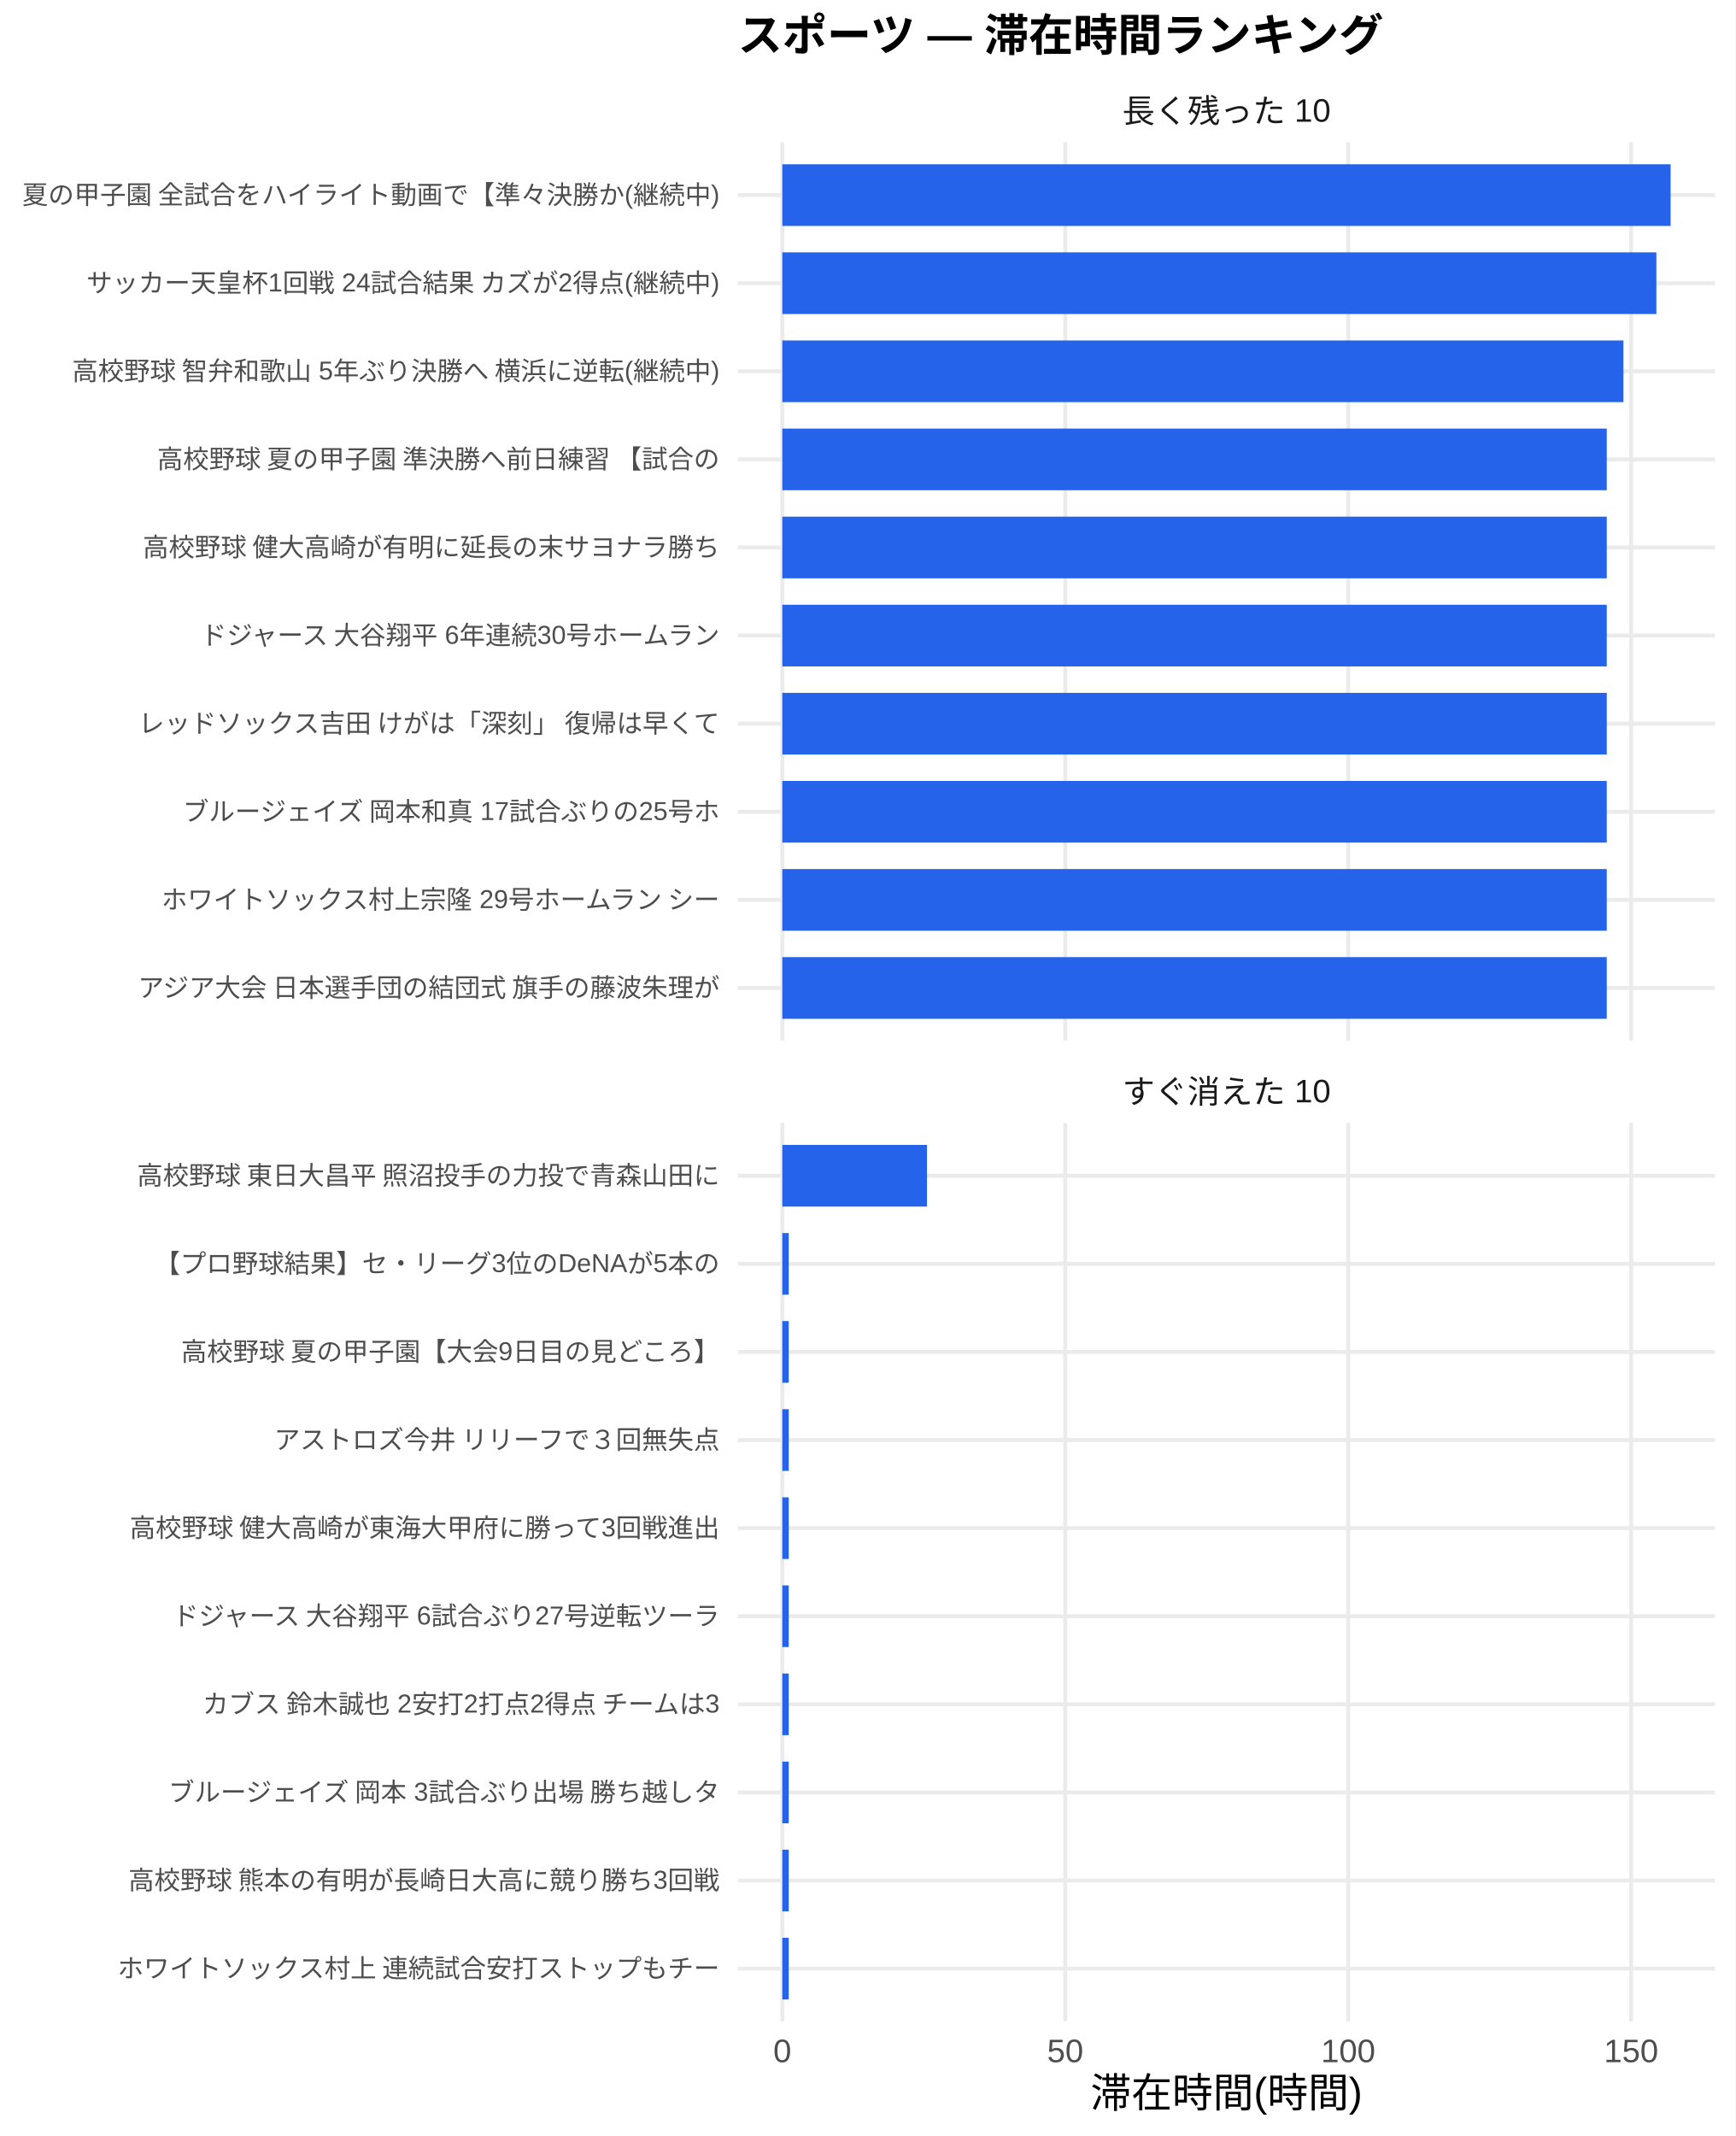
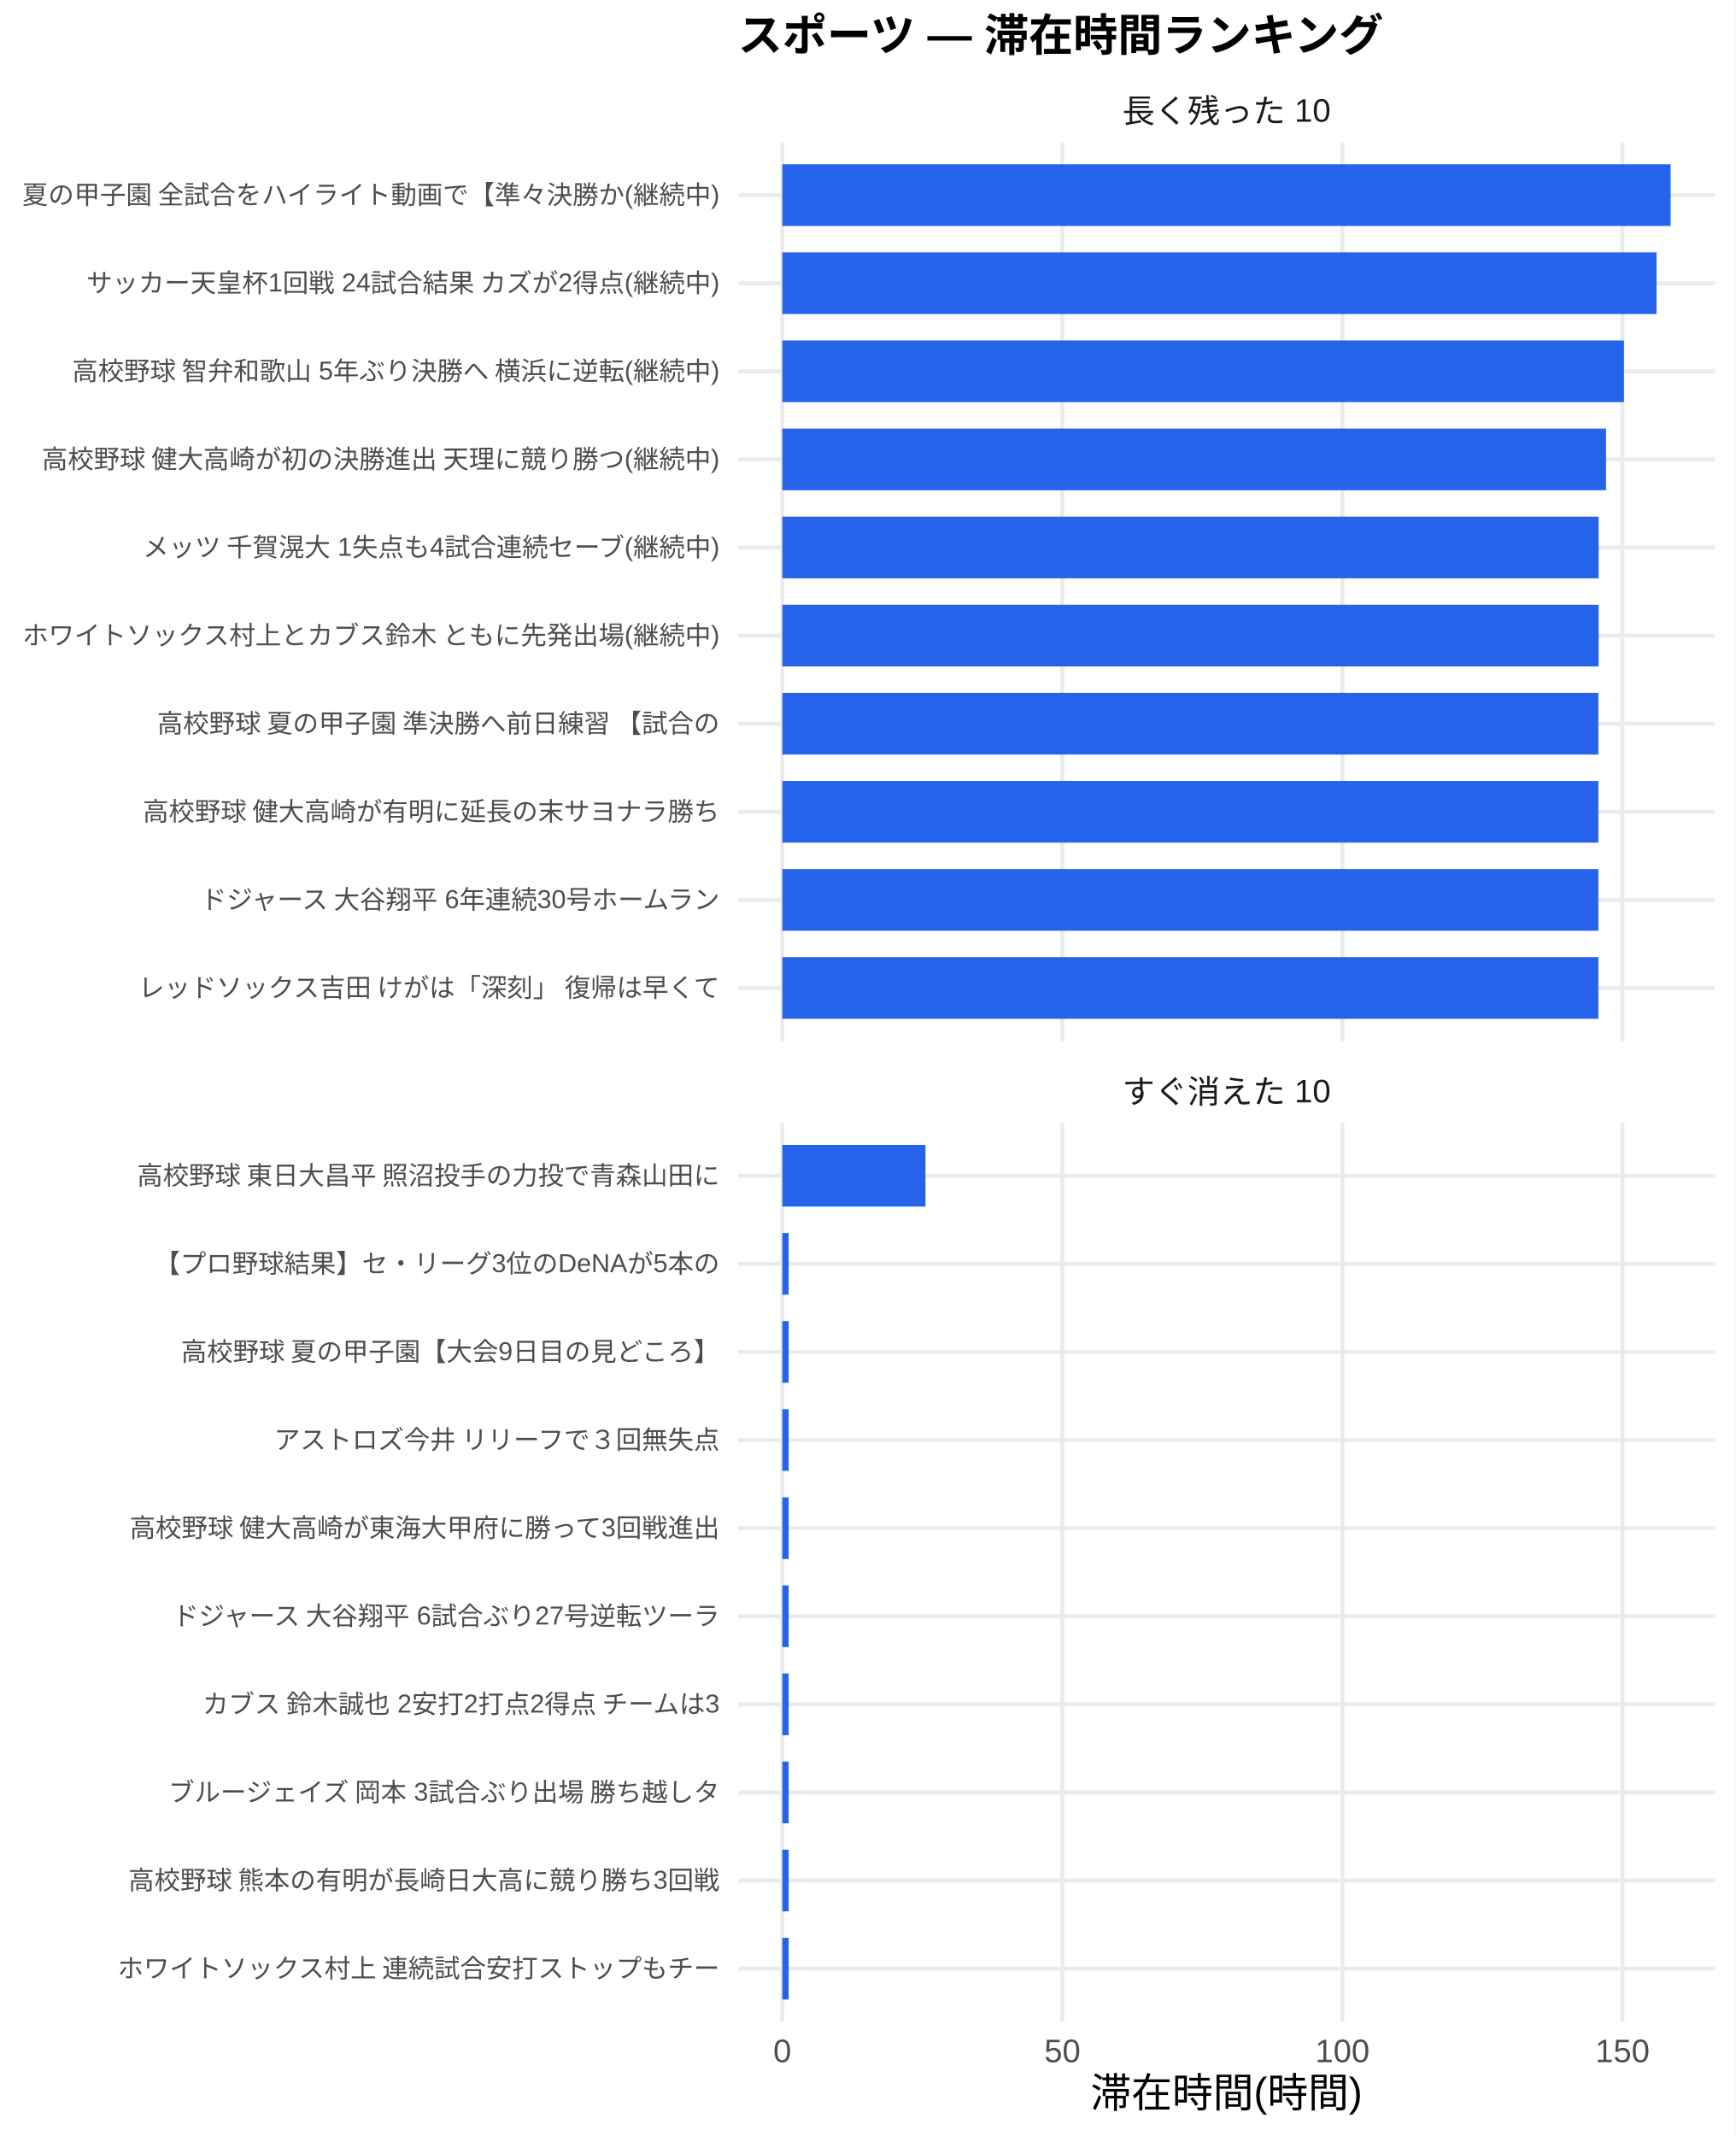
<svg xmlns="http://www.w3.org/2000/svg" width="468.00pt" height="576.00pt" viewBox="0 0 468.00 576.00">
  <g class="svglite">
    <defs>
      <style type="text/css">
    .svglite line, .svglite polyline, .svglite polygon, .svglite path, .svglite rect, .svglite circle {
      fill: none;
      stroke: #000000;
      stroke-linecap: round;
      stroke-linejoin: round;
      stroke-miterlimit: 10.00;
    }
    .svglite text {
      white-space: pre;
    }
    .svglite g.glyphgroup path {
      fill: inherit;
      stroke: none;
    }
  </style>
    </defs>
    <rect width="100%" height="100%" style="stroke: none; fill: #FFFFFF;" />
    <defs>
      <clipPath id="cpMC4wMHw0NjguMDB8MC4wMHw1NzYuMDA=">
        <rect x="0.00" y="0.00" width="468.00" height="576.00" />
      </clipPath>
    </defs>
    <g clip-path="url(#cpMC4wMHw0NjguMDB8MC4wMHw1NzYuMDA=)">
-       <rect x="0" y="0.00" width="468.00" height="576.00" style="stroke-width: 1.07; stroke: none; fill: #FFFFFF;" />
+       <rect x="0.00" y="0.00" width="468.00" height="576.00" style="stroke-width: 1.07; stroke: none; fill: #FFFFFF;" />
    </g>
    <defs>
      <clipPath id="cpMTk5LjAwfDQ2Mi41MnwzOC4zNnwyODAuNjc=">
        <rect x="199.00" y="38.36" width="263.52" height="242.31" />
      </clipPath>
    </defs>
    <g clip-path="url(#cpMTk5LjAwfDQ2Mi41MnwzOC4zNnwyODAuNjc=)">
      <polyline points="199.00,266.42 462.52,266.42 " style="stroke-width: 1.07; stroke: #EBEBEB; stroke-linecap: butt;" />
      <polyline points="199.00,242.66 462.52,242.66 " style="stroke-width: 1.07; stroke: #EBEBEB; stroke-linecap: butt;" />
      <polyline points="199.00,218.91 462.52,218.91 " style="stroke-width: 1.07; stroke: #EBEBEB; stroke-linecap: butt;" />
      <polyline points="199.00,195.15 462.52,195.15 " style="stroke-width: 1.07; stroke: #EBEBEB; stroke-linecap: butt;" />
      <polyline points="199.00,171.39 462.52,171.39 " style="stroke-width: 1.07; stroke: #EBEBEB; stroke-linecap: butt;" />
      <polyline points="199.00,147.64 462.52,147.64 " style="stroke-width: 1.07; stroke: #EBEBEB; stroke-linecap: butt;" />
      <polyline points="199.00,123.88 462.52,123.88 " style="stroke-width: 1.07; stroke: #EBEBEB; stroke-linecap: butt;" />
      <polyline points="199.00,100.13 462.52,100.13 " style="stroke-width: 1.07; stroke: #EBEBEB; stroke-linecap: butt;" />
      <polyline points="199.00,76.37 462.52,76.37 " style="stroke-width: 1.07; stroke: #EBEBEB; stroke-linecap: butt;" />
      <polyline points="199.00,52.61 462.52,52.61 " style="stroke-width: 1.07; stroke: #EBEBEB; stroke-linecap: butt;" />
      <polyline points="210.98,280.67 210.98,38.36 " style="stroke-width: 1.07; stroke: #EBEBEB; stroke-linecap: butt;" />
-       <polyline points="287.28,280.67 287.28,38.36 " style="stroke-width: 1.07; stroke: #EBEBEB; stroke-linecap: butt;" />
-       <polyline points="363.58,280.67 363.58,38.36 " style="stroke-width: 1.07; stroke: #EBEBEB; stroke-linecap: butt;" />
-       <polyline points="439.89,280.67 439.89,38.36 " style="stroke-width: 1.07; stroke: #EBEBEB; stroke-linecap: butt;" />
+       <polyline points="286.51,280.67 286.51,38.36 " style="stroke-width: 1.07; stroke: #EBEBEB; stroke-linecap: butt;" />
+       <polyline points="362.03,280.67 362.03,38.36 " style="stroke-width: 1.07; stroke: #EBEBEB; stroke-linecap: butt;" />
+       <polyline points="437.55,280.67 437.55,38.36 " style="stroke-width: 1.07; stroke: #EBEBEB; stroke-linecap: butt;" />
      <rect x="210.98" y="44.30" width="239.56" height="16.63" style="stroke-width: 1.07; stroke: none; stroke-linecap: butt; stroke-linejoin: miter; fill: #2563EB;" />
-       <rect x="210.98" y="68.05" width="235.72" height="16.63" style="stroke-width: 1.07; stroke: none; stroke-linecap: butt; stroke-linejoin: miter; fill: #2563EB;" />
-       <rect x="210.98" y="91.81" width="226.84" height="16.63" style="stroke-width: 1.07; stroke: none; stroke-linecap: butt; stroke-linejoin: miter; fill: #2563EB;" />
-       <rect x="210.98" y="115.57" width="222.34" height="16.63" style="stroke-width: 1.07; stroke: none; stroke-linecap: butt; stroke-linejoin: miter; fill: #2563EB;" />
-       <rect x="210.98" y="139.32" width="222.34" height="16.63" style="stroke-width: 1.07; stroke: none; stroke-linecap: butt; stroke-linejoin: miter; fill: #2563EB;" />
-       <rect x="210.98" y="163.08" width="222.34" height="16.63" style="stroke-width: 1.07; stroke: none; stroke-linecap: butt; stroke-linejoin: miter; fill: #2563EB;" />
-       <rect x="210.98" y="186.84" width="222.34" height="16.63" style="stroke-width: 1.07; stroke: none; stroke-linecap: butt; stroke-linejoin: miter; fill: #2563EB;" />
-       <rect x="210.98" y="210.59" width="222.34" height="16.63" style="stroke-width: 1.07; stroke: none; stroke-linecap: butt; stroke-linejoin: miter; fill: #2563EB;" />
-       <rect x="210.98" y="234.35" width="222.34" height="16.63" style="stroke-width: 1.07; stroke: none; stroke-linecap: butt; stroke-linejoin: miter; fill: #2563EB;" />
-       <rect x="210.98" y="258.10" width="222.34" height="16.63" style="stroke-width: 1.07; stroke: none; stroke-linecap: butt; stroke-linejoin: miter; fill: #2563EB;" />
+       <rect x="210.98" y="68.05" width="235.76" height="16.63" style="stroke-width: 1.07; stroke: none; stroke-linecap: butt; stroke-linejoin: miter; fill: #2563EB;" />
+       <rect x="210.98" y="91.81" width="226.97" height="16.63" style="stroke-width: 1.07; stroke: none; stroke-linecap: butt; stroke-linejoin: miter; fill: #2563EB;" />
+       <rect x="210.98" y="115.57" width="222.14" height="16.63" style="stroke-width: 1.07; stroke: none; stroke-linecap: butt; stroke-linejoin: miter; fill: #2563EB;" />
+       <rect x="210.98" y="139.32" width="220.15" height="16.63" style="stroke-width: 1.07; stroke: none; stroke-linecap: butt; stroke-linejoin: miter; fill: #2563EB;" />
+       <rect x="210.98" y="163.08" width="220.15" height="16.63" style="stroke-width: 1.07; stroke: none; stroke-linecap: butt; stroke-linejoin: miter; fill: #2563EB;" />
+       <rect x="210.98" y="186.84" width="220.07" height="16.63" style="stroke-width: 1.07; stroke: none; stroke-linecap: butt; stroke-linejoin: miter; fill: #2563EB;" />
+       <rect x="210.98" y="210.59" width="220.07" height="16.63" style="stroke-width: 1.07; stroke: none; stroke-linecap: butt; stroke-linejoin: miter; fill: #2563EB;" />
+       <rect x="210.98" y="234.35" width="220.07" height="16.63" style="stroke-width: 1.07; stroke: none; stroke-linecap: butt; stroke-linejoin: miter; fill: #2563EB;" />
+       <rect x="210.98" y="258.10" width="220.07" height="16.63" style="stroke-width: 1.07; stroke: none; stroke-linecap: butt; stroke-linejoin: miter; fill: #2563EB;" />
    </g>
    <g clip-path="url(#cpMC4wMHw0NjguMDB8MC4wMHw1NzYuMDA=)">
</g>
    <defs>
      <clipPath id="cpMTk5LjAwfDQ2Mi41MnwzMDIuODB8NTQ1LjEy">
        <rect x="199.00" y="302.80" width="263.52" height="242.31" />
      </clipPath>
    </defs>
    <g clip-path="url(#cpMTk5LjAwfDQ2Mi41MnwzMDIuODB8NTQ1LjEy)">
      <polyline points="199.00,530.86 462.52,530.86 " style="stroke-width: 1.07; stroke: #EBEBEB; stroke-linecap: butt;" />
      <polyline points="199.00,507.11 462.52,507.11 " style="stroke-width: 1.07; stroke: #EBEBEB; stroke-linecap: butt;" />
      <polyline points="199.00,483.35 462.52,483.35 " style="stroke-width: 1.07; stroke: #EBEBEB; stroke-linecap: butt;" />
      <polyline points="199.00,459.59 462.52,459.59 " style="stroke-width: 1.07; stroke: #EBEBEB; stroke-linecap: butt;" />
      <polyline points="199.00,435.84 462.52,435.84 " style="stroke-width: 1.07; stroke: #EBEBEB; stroke-linecap: butt;" />
      <polyline points="199.00,412.08 462.52,412.08 " style="stroke-width: 1.07; stroke: #EBEBEB; stroke-linecap: butt;" />
      <polyline points="199.00,388.33 462.52,388.33 " style="stroke-width: 1.07; stroke: #EBEBEB; stroke-linecap: butt;" />
      <polyline points="199.00,364.57 462.52,364.57 " style="stroke-width: 1.07; stroke: #EBEBEB; stroke-linecap: butt;" />
      <polyline points="199.00,340.81 462.52,340.81 " style="stroke-width: 1.07; stroke: #EBEBEB; stroke-linecap: butt;" />
      <polyline points="199.00,317.06 462.52,317.06 " style="stroke-width: 1.07; stroke: #EBEBEB; stroke-linecap: butt;" />
      <polyline points="210.98,545.12 210.98,302.80 " style="stroke-width: 1.07; stroke: #EBEBEB; stroke-linecap: butt;" />
-       <polyline points="287.28,545.12 287.28,302.80 " style="stroke-width: 1.07; stroke: #EBEBEB; stroke-linecap: butt;" />
-       <polyline points="363.58,545.12 363.58,302.80 " style="stroke-width: 1.07; stroke: #EBEBEB; stroke-linecap: butt;" />
-       <polyline points="439.89,545.12 439.89,302.80 " style="stroke-width: 1.07; stroke: #EBEBEB; stroke-linecap: butt;" />
-       <rect x="210.98" y="308.74" width="39.02" height="16.63" style="stroke-width: 1.07; stroke: none; stroke-linecap: butt; stroke-linejoin: miter; fill: #2563EB;" />
-       <rect x="210.98" y="332.50" width="1.73" height="16.63" style="stroke-width: 1.07; stroke: none; stroke-linecap: butt; stroke-linejoin: miter; fill: #2563EB;" />
-       <rect x="210.98" y="356.25" width="1.73" height="16.63" style="stroke-width: 1.07; stroke: none; stroke-linecap: butt; stroke-linejoin: miter; fill: #2563EB;" />
-       <rect x="210.98" y="380.01" width="1.73" height="16.63" style="stroke-width: 1.07; stroke: none; stroke-linecap: butt; stroke-linejoin: miter; fill: #2563EB;" />
-       <rect x="210.98" y="403.77" width="1.73" height="16.63" style="stroke-width: 1.07; stroke: none; stroke-linecap: butt; stroke-linejoin: miter; fill: #2563EB;" />
-       <rect x="210.98" y="427.52" width="1.73" height="16.63" style="stroke-width: 1.07; stroke: none; stroke-linecap: butt; stroke-linejoin: miter; fill: #2563EB;" />
-       <rect x="210.98" y="451.28" width="1.73" height="16.63" style="stroke-width: 1.07; stroke: none; stroke-linecap: butt; stroke-linejoin: miter; fill: #2563EB;" />
-       <rect x="210.98" y="475.04" width="1.73" height="16.63" style="stroke-width: 1.07; stroke: none; stroke-linecap: butt; stroke-linejoin: miter; fill: #2563EB;" />
-       <rect x="210.98" y="498.79" width="1.73" height="16.63" style="stroke-width: 1.07; stroke: none; stroke-linecap: butt; stroke-linejoin: miter; fill: #2563EB;" />
-       <rect x="210.98" y="522.55" width="1.73" height="16.63" style="stroke-width: 1.07; stroke: none; stroke-linecap: butt; stroke-linejoin: miter; fill: #2563EB;" />
+       <polyline points="286.51,545.12 286.51,302.80 " style="stroke-width: 1.07; stroke: #EBEBEB; stroke-linecap: butt;" />
+       <polyline points="362.03,545.12 362.03,302.80 " style="stroke-width: 1.07; stroke: #EBEBEB; stroke-linecap: butt;" />
+       <polyline points="437.55,545.12 437.55,302.80 " style="stroke-width: 1.07; stroke: #EBEBEB; stroke-linecap: butt;" />
+       <rect x="210.98" y="308.74" width="38.62" height="16.63" style="stroke-width: 1.07; stroke: none; stroke-linecap: butt; stroke-linejoin: miter; fill: #2563EB;" />
+       <rect x="210.98" y="332.50" width="1.71" height="16.63" style="stroke-width: 1.07; stroke: none; stroke-linecap: butt; stroke-linejoin: miter; fill: #2563EB;" />
+       <rect x="210.98" y="356.25" width="1.71" height="16.63" style="stroke-width: 1.07; stroke: none; stroke-linecap: butt; stroke-linejoin: miter; fill: #2563EB;" />
+       <rect x="210.98" y="380.01" width="1.71" height="16.63" style="stroke-width: 1.07; stroke: none; stroke-linecap: butt; stroke-linejoin: miter; fill: #2563EB;" />
+       <rect x="210.98" y="403.77" width="1.71" height="16.63" style="stroke-width: 1.07; stroke: none; stroke-linecap: butt; stroke-linejoin: miter; fill: #2563EB;" />
+       <rect x="210.98" y="427.52" width="1.71" height="16.63" style="stroke-width: 1.07; stroke: none; stroke-linecap: butt; stroke-linejoin: miter; fill: #2563EB;" />
+       <rect x="210.98" y="451.28" width="1.71" height="16.63" style="stroke-width: 1.07; stroke: none; stroke-linecap: butt; stroke-linejoin: miter; fill: #2563EB;" />
+       <rect x="210.98" y="475.04" width="1.71" height="16.63" style="stroke-width: 1.07; stroke: none; stroke-linecap: butt; stroke-linejoin: miter; fill: #2563EB;" />
+       <rect x="210.98" y="498.79" width="1.71" height="16.63" style="stroke-width: 1.07; stroke: none; stroke-linecap: butt; stroke-linejoin: miter; fill: #2563EB;" />
+       <rect x="210.98" y="522.55" width="1.71" height="16.63" style="stroke-width: 1.07; stroke: none; stroke-linecap: butt; stroke-linejoin: miter; fill: #2563EB;" />
    </g>
    <g clip-path="url(#cpMC4wMHw0NjguMDB8MC4wMHw1NzYuMDA=)">
</g>
    <defs>
      <clipPath id="cpMTk5LjAwfDQ2Mi41MnwyODYuMTV8MzAyLjgw">
        <rect x="199.00" y="286.15" width="263.52" height="16.65" />
      </clipPath>
    </defs>
    <g clip-path="url(#cpMTk5LjAwfDQ2Mi41MnwyODYuMTV8MzAyLjgw)">
      <text x="330.76" y="297.50" text-anchor="middle" style="font-size: 8.80px;fill: #1A1A1A; font-family: &quot;Liberation Sans&quot;;" textLength="56.20px" lengthAdjust="spacingAndGlyphs">すぐ消えた 10</text>
    </g>
    <g clip-path="url(#cpMC4wMHw0NjguMDB8MC4wMHw1NzYuMDA=)">
</g>
    <defs>
      <clipPath id="cpMTk5LjAwfDQ2Mi41MnwyMS43MXwzOC4zNg==">
        <rect x="199.00" y="21.71" width="263.52" height="16.65" />
      </clipPath>
    </defs>
    <g clip-path="url(#cpMTk5LjAwfDQ2Mi41MnwyMS43MXwzOC4zNg==)">
      <text x="330.76" y="33.06" text-anchor="middle" style="font-size: 8.80px;fill: #1A1A1A; font-family: &quot;Liberation Sans&quot;;" textLength="56.20px" lengthAdjust="spacingAndGlyphs">長く残った 10</text>
    </g>
    <g clip-path="url(#cpMC4wMHw0NjguMDB8MC4wMHw1NzYuMDA=)">
      <text x="210.98" y="556.10" text-anchor="middle" style="font-size: 8.80px;fill: #4D4D4D; font-family: &quot;Liberation Sans&quot;;" textLength="4.89px" lengthAdjust="spacingAndGlyphs">0</text>
-       <text x="287.28" y="556.10" text-anchor="middle" style="font-size: 8.80px;fill: #4D4D4D; font-family: &quot;Liberation Sans&quot;;" textLength="9.78px" lengthAdjust="spacingAndGlyphs">50</text>
-       <text x="363.58" y="556.10" text-anchor="middle" style="font-size: 8.80px;fill: #4D4D4D; font-family: &quot;Liberation Sans&quot;;" textLength="14.67px" lengthAdjust="spacingAndGlyphs">100</text>
-       <text x="439.89" y="556.10" text-anchor="middle" style="font-size: 8.80px;fill: #4D4D4D; font-family: &quot;Liberation Sans&quot;;" textLength="14.67px" lengthAdjust="spacingAndGlyphs">150</text>
-       <text x="194.07" y="268.83" text-anchor="end" style="font-size: 7.00px;fill: #4D4D4D; font-family: &quot;Liberation Sans&quot;;" textLength="157.88px" lengthAdjust="spacingAndGlyphs">アジア大会 日本選手団の結団式 旗手の藤波朱理が</text>
-       <text x="194.07" y="245.07" text-anchor="end" style="font-size: 7.00px;fill: #4D4D4D; font-family: &quot;Liberation Sans&quot;;" textLength="151.66px" lengthAdjust="spacingAndGlyphs">ホワイトソックス村上宗隆 29号ホームラン シー</text>
-       <text x="194.07" y="221.31" text-anchor="end" style="font-size: 7.00px;fill: #4D4D4D; font-family: &quot;Liberation Sans&quot;;" textLength="145.44px" lengthAdjust="spacingAndGlyphs">ブルージェイズ 岡本和真 17試合ぶりの25号ホ</text>
-       <text x="194.07" y="197.56" text-anchor="end" style="font-size: 7.00px;fill: #4D4D4D; font-family: &quot;Liberation Sans&quot;;" textLength="157.88px" lengthAdjust="spacingAndGlyphs">レッドソックス吉田 けがは「深刻」 復帰は早くて</text>
-       <text x="194.07" y="173.80" text-anchor="end" style="font-size: 7.00px;fill: #4D4D4D; font-family: &quot;Liberation Sans&quot;;" textLength="143.48px" lengthAdjust="spacingAndGlyphs">ドジャース 大谷翔平 6年連続30号ホームラン </text>
-       <text x="194.07" y="150.05" text-anchor="end" style="font-size: 7.00px;fill: #4D4D4D; font-family: &quot;Liberation Sans&quot;;" textLength="157.88px" lengthAdjust="spacingAndGlyphs">高校野球 健大高崎が有明に延長の末サヨナラ勝ち </text>
-       <text x="194.07" y="126.29" text-anchor="end" style="font-size: 7.00px;fill: #4D4D4D; font-family: &quot;Liberation Sans&quot;;" textLength="152.81px" lengthAdjust="spacingAndGlyphs">高校野球 夏の甲子園 準決勝へ前日練習 【試合の</text>
+       <text x="286.51" y="556.10" text-anchor="middle" style="font-size: 8.80px;fill: #4D4D4D; font-family: &quot;Liberation Sans&quot;;" textLength="9.78px" lengthAdjust="spacingAndGlyphs">50</text>
+       <text x="362.03" y="556.10" text-anchor="middle" style="font-size: 8.80px;fill: #4D4D4D; font-family: &quot;Liberation Sans&quot;;" textLength="14.67px" lengthAdjust="spacingAndGlyphs">100</text>
+       <text x="437.55" y="556.10" text-anchor="middle" style="font-size: 8.80px;fill: #4D4D4D; font-family: &quot;Liberation Sans&quot;;" textLength="14.67px" lengthAdjust="spacingAndGlyphs">150</text>
+       <text x="194.07" y="268.83" text-anchor="end" style="font-size: 7.00px;fill: #4D4D4D; font-family: &quot;Liberation Sans&quot;;" textLength="157.88px" lengthAdjust="spacingAndGlyphs">レッドソックス吉田 けがは「深刻」 復帰は早くて</text>
+       <text x="194.07" y="245.07" text-anchor="end" style="font-size: 7.00px;fill: #4D4D4D; font-family: &quot;Liberation Sans&quot;;" textLength="143.48px" lengthAdjust="spacingAndGlyphs">ドジャース 大谷翔平 6年連続30号ホームラン </text>
+       <text x="194.07" y="221.31" text-anchor="end" style="font-size: 7.00px;fill: #4D4D4D; font-family: &quot;Liberation Sans&quot;;" textLength="157.88px" lengthAdjust="spacingAndGlyphs">高校野球 健大高崎が有明に延長の末サヨナラ勝ち </text>
+       <text x="194.07" y="197.56" text-anchor="end" style="font-size: 7.00px;fill: #4D4D4D; font-family: &quot;Liberation Sans&quot;;" textLength="152.81px" lengthAdjust="spacingAndGlyphs">高校野球 夏の甲子園 準決勝へ前日練習 【試合の</text>
+       <text x="194.07" y="173.80" text-anchor="end" style="font-size: 7.00px;fill: #4D4D4D; font-family: &quot;Liberation Sans&quot;;" textLength="188.59px" lengthAdjust="spacingAndGlyphs">ホワイトソックス村上とカブス鈴木 ともに先発出場(継続中)</text>
+       <text x="194.07" y="150.05" text-anchor="end" style="font-size: 7.00px;fill: #4D4D4D; font-family: &quot;Liberation Sans&quot;;" textLength="156.31px" lengthAdjust="spacingAndGlyphs">メッツ 千賀滉大 1失点も4試合連続セーブ(継続中)</text>
+       <text x="194.07" y="126.29" text-anchor="end" style="font-size: 7.00px;fill: #4D4D4D; font-family: &quot;Liberation Sans&quot;;" textLength="183.53px" lengthAdjust="spacingAndGlyphs">高校野球 健大高崎が初の決勝進出 天理に競り勝つ(継続中)</text>
      <text x="194.07" y="102.53" text-anchor="end" style="font-size: 7.00px;fill: #4D4D4D; font-family: &quot;Liberation Sans&quot;;" textLength="175.36px" lengthAdjust="spacingAndGlyphs">高校野球 智弁和歌山 5年ぶり決勝へ 横浜に逆転(継続中)</text>
      <text x="194.07" y="78.78" text-anchor="end" style="font-size: 7.00px;fill: #4D4D4D; font-family: &quot;Liberation Sans&quot;;" textLength="171.09px" lengthAdjust="spacingAndGlyphs">サッカー天皇杯1回戦 24試合結果 カズが2得点(継続中)</text>
      <text x="194.07" y="55.02" text-anchor="end" style="font-size: 7.00px;fill: #4D4D4D; font-family: &quot;Liberation Sans&quot;;" textLength="188.59px" lengthAdjust="spacingAndGlyphs">夏の甲子園 全試合をハイライト動画で【準々決勝か(継続中)</text>
      <text x="194.07" y="533.27" text-anchor="end" style="font-size: 7.00px;fill: #4D4D4D; font-family: &quot;Liberation Sans&quot;;" textLength="162.94px" lengthAdjust="spacingAndGlyphs">ホワイトソックス村上 連続試合安打ストップもチー</text>
      <text x="194.07" y="509.51" text-anchor="end" style="font-size: 7.00px;fill: #4D4D4D; font-family: &quot;Liberation Sans&quot;;" textLength="159.83px" lengthAdjust="spacingAndGlyphs">高校野球 熊本の有明が長崎日大高に競り勝ち3回戦</text>
      <text x="194.07" y="485.76" text-anchor="end" style="font-size: 7.00px;fill: #4D4D4D; font-family: &quot;Liberation Sans&quot;;" textLength="149.70px" lengthAdjust="spacingAndGlyphs">ブルージェイズ 岡本 3試合ぶり出場 勝ち越しタ</text>
      <text x="194.07" y="462.00" text-anchor="end" style="font-size: 7.00px;fill: #4D4D4D; font-family: &quot;Liberation Sans&quot;;" textLength="140.38px" lengthAdjust="spacingAndGlyphs">カブス 鈴木誠也 2安打2打点2得点 チームは3</text>
      <text x="194.07" y="438.25" text-anchor="end" style="font-size: 7.00px;fill: #4D4D4D; font-family: &quot;Liberation Sans&quot;;" textLength="148.55px" lengthAdjust="spacingAndGlyphs">ドジャース 大谷翔平 6試合ぶり27号逆転ツーラ</text>
      <text x="194.07" y="414.49" text-anchor="end" style="font-size: 7.00px;fill: #4D4D4D; font-family: &quot;Liberation Sans&quot;;" textLength="159.83px" lengthAdjust="spacingAndGlyphs">高校野球 健大高崎が東海大甲府に勝って3回戦進出</text>
      <text x="194.07" y="390.73" text-anchor="end" style="font-size: 7.00px;fill: #4D4D4D; font-family: &quot;Liberation Sans&quot;;" textLength="120.94px" lengthAdjust="spacingAndGlyphs">アストロズ今井 リリーフで３回無失点</text>
      <text x="194.07" y="366.98" text-anchor="end" style="font-size: 7.00px;fill: #4D4D4D; font-family: &quot;Liberation Sans&quot;;" textLength="145.83px" lengthAdjust="spacingAndGlyphs">高校野球 夏の甲子園【大会9日目の見どころ】</text>
      <text x="194.07" y="343.22" text-anchor="end" style="font-size: 7.00px;fill: #4D4D4D; font-family: &quot;Liberation Sans&quot;;" textLength="152.47px" lengthAdjust="spacingAndGlyphs">【プロ野球結果】セ・リーグ3位のDeNAが5本の</text>
      <text x="194.07" y="319.47" text-anchor="end" style="font-size: 7.00px;fill: #4D4D4D; font-family: &quot;Liberation Sans&quot;;" textLength="157.88px" lengthAdjust="spacingAndGlyphs">高校野球 東日大昌平 照沼投手の力投で青森山田に</text>
      <text x="330.76" y="568.24" text-anchor="middle" style="font-size: 11.00px; font-family: &quot;Liberation Sans&quot;;" textLength="73.31px" lengthAdjust="spacingAndGlyphs">滞在時間(時間)</text>
      <text x="199.00" y="13.74" style="font-size: 12.00px; font-weight: bold; font-family: &quot;Liberation Sans&quot;;" textLength="174.66px" lengthAdjust="spacingAndGlyphs">スポーツ — 滞在時間ランキング</text>
    </g>
  </g>
</svg>
